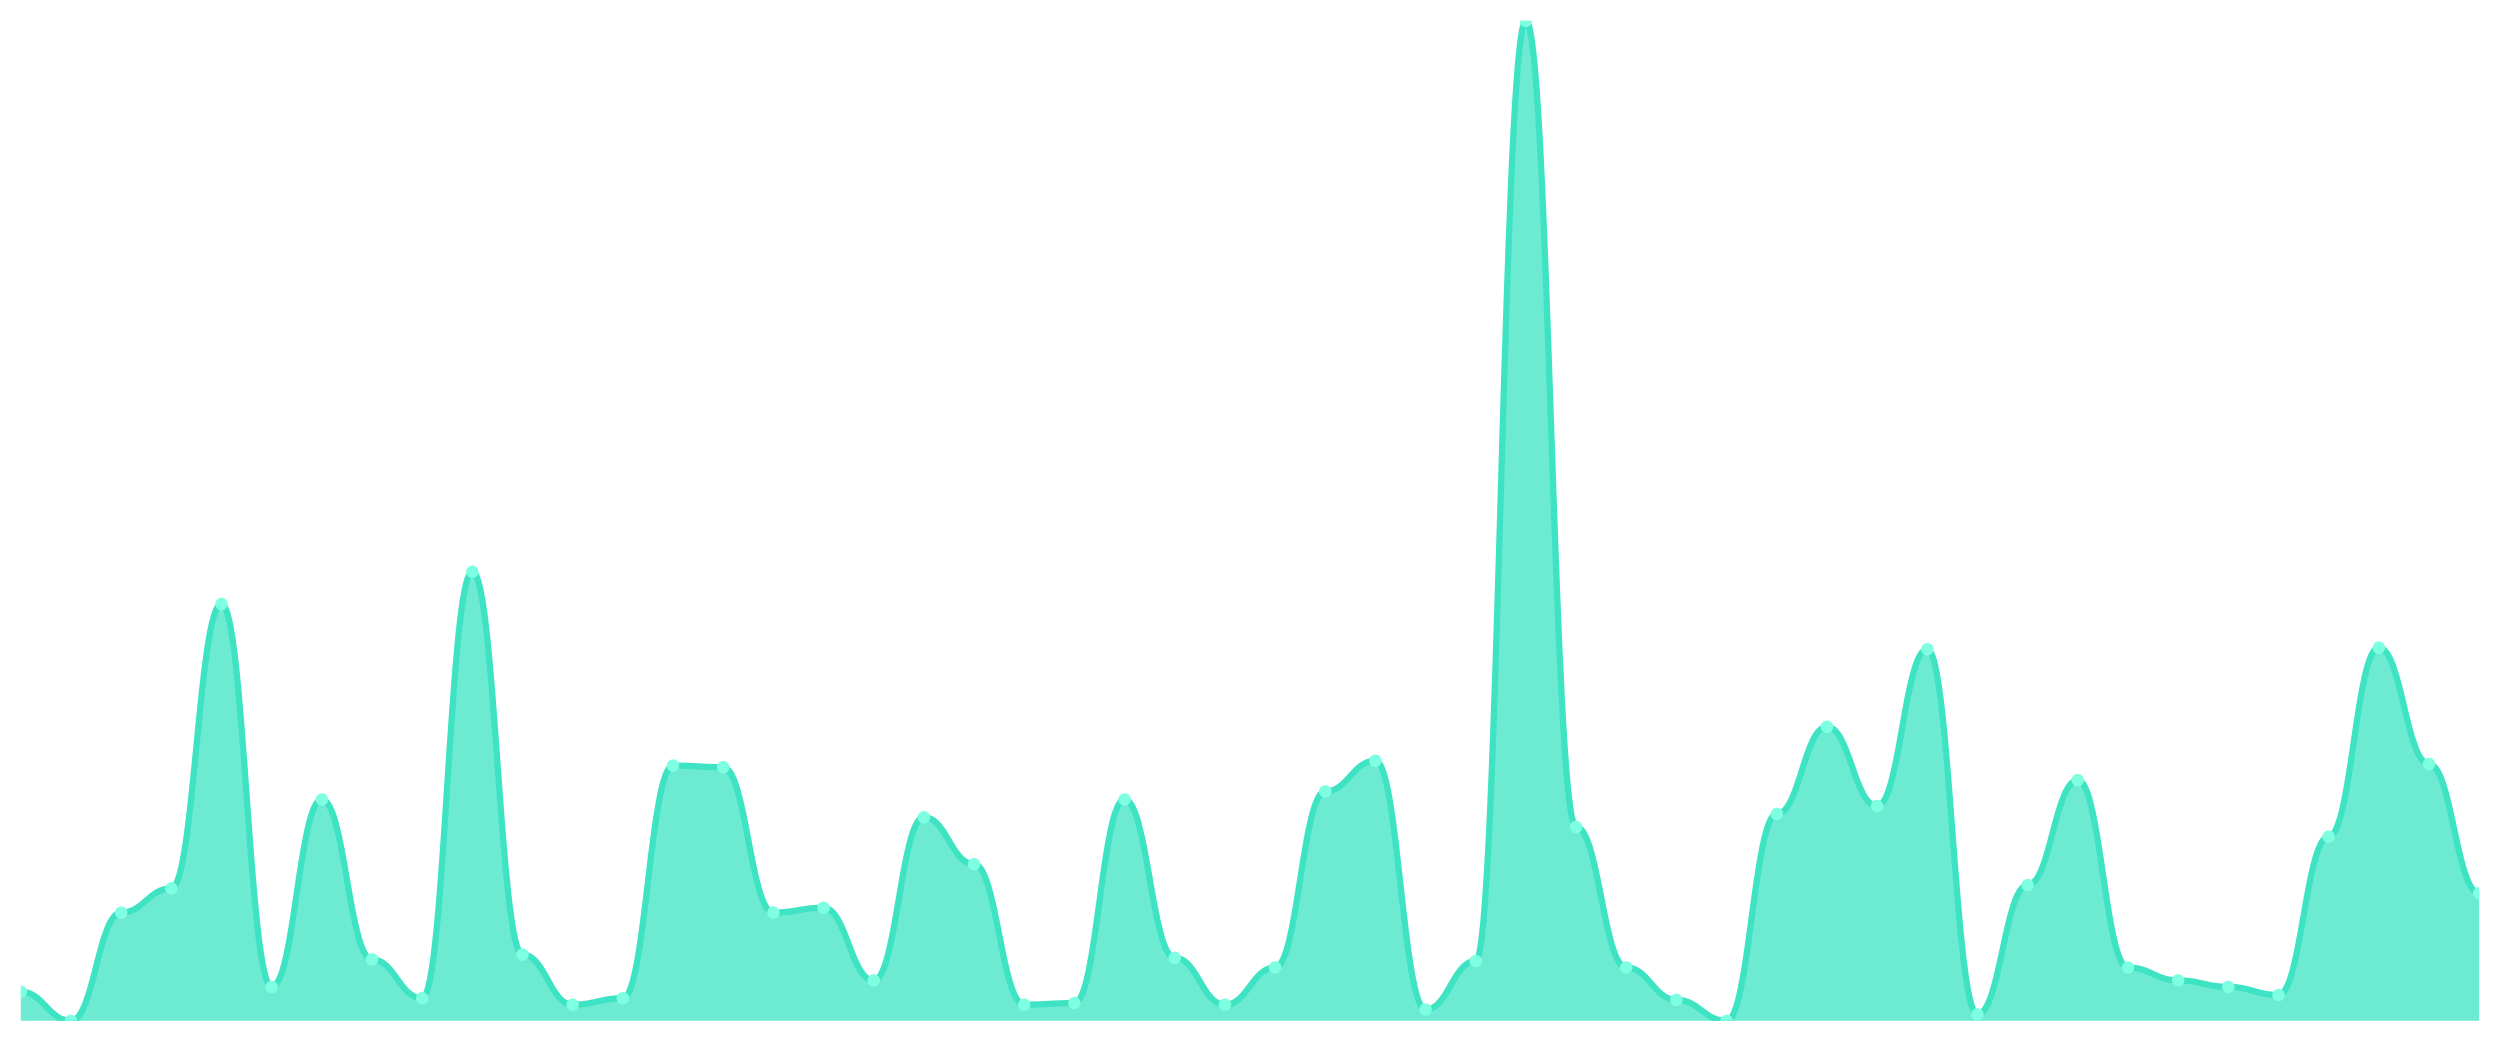
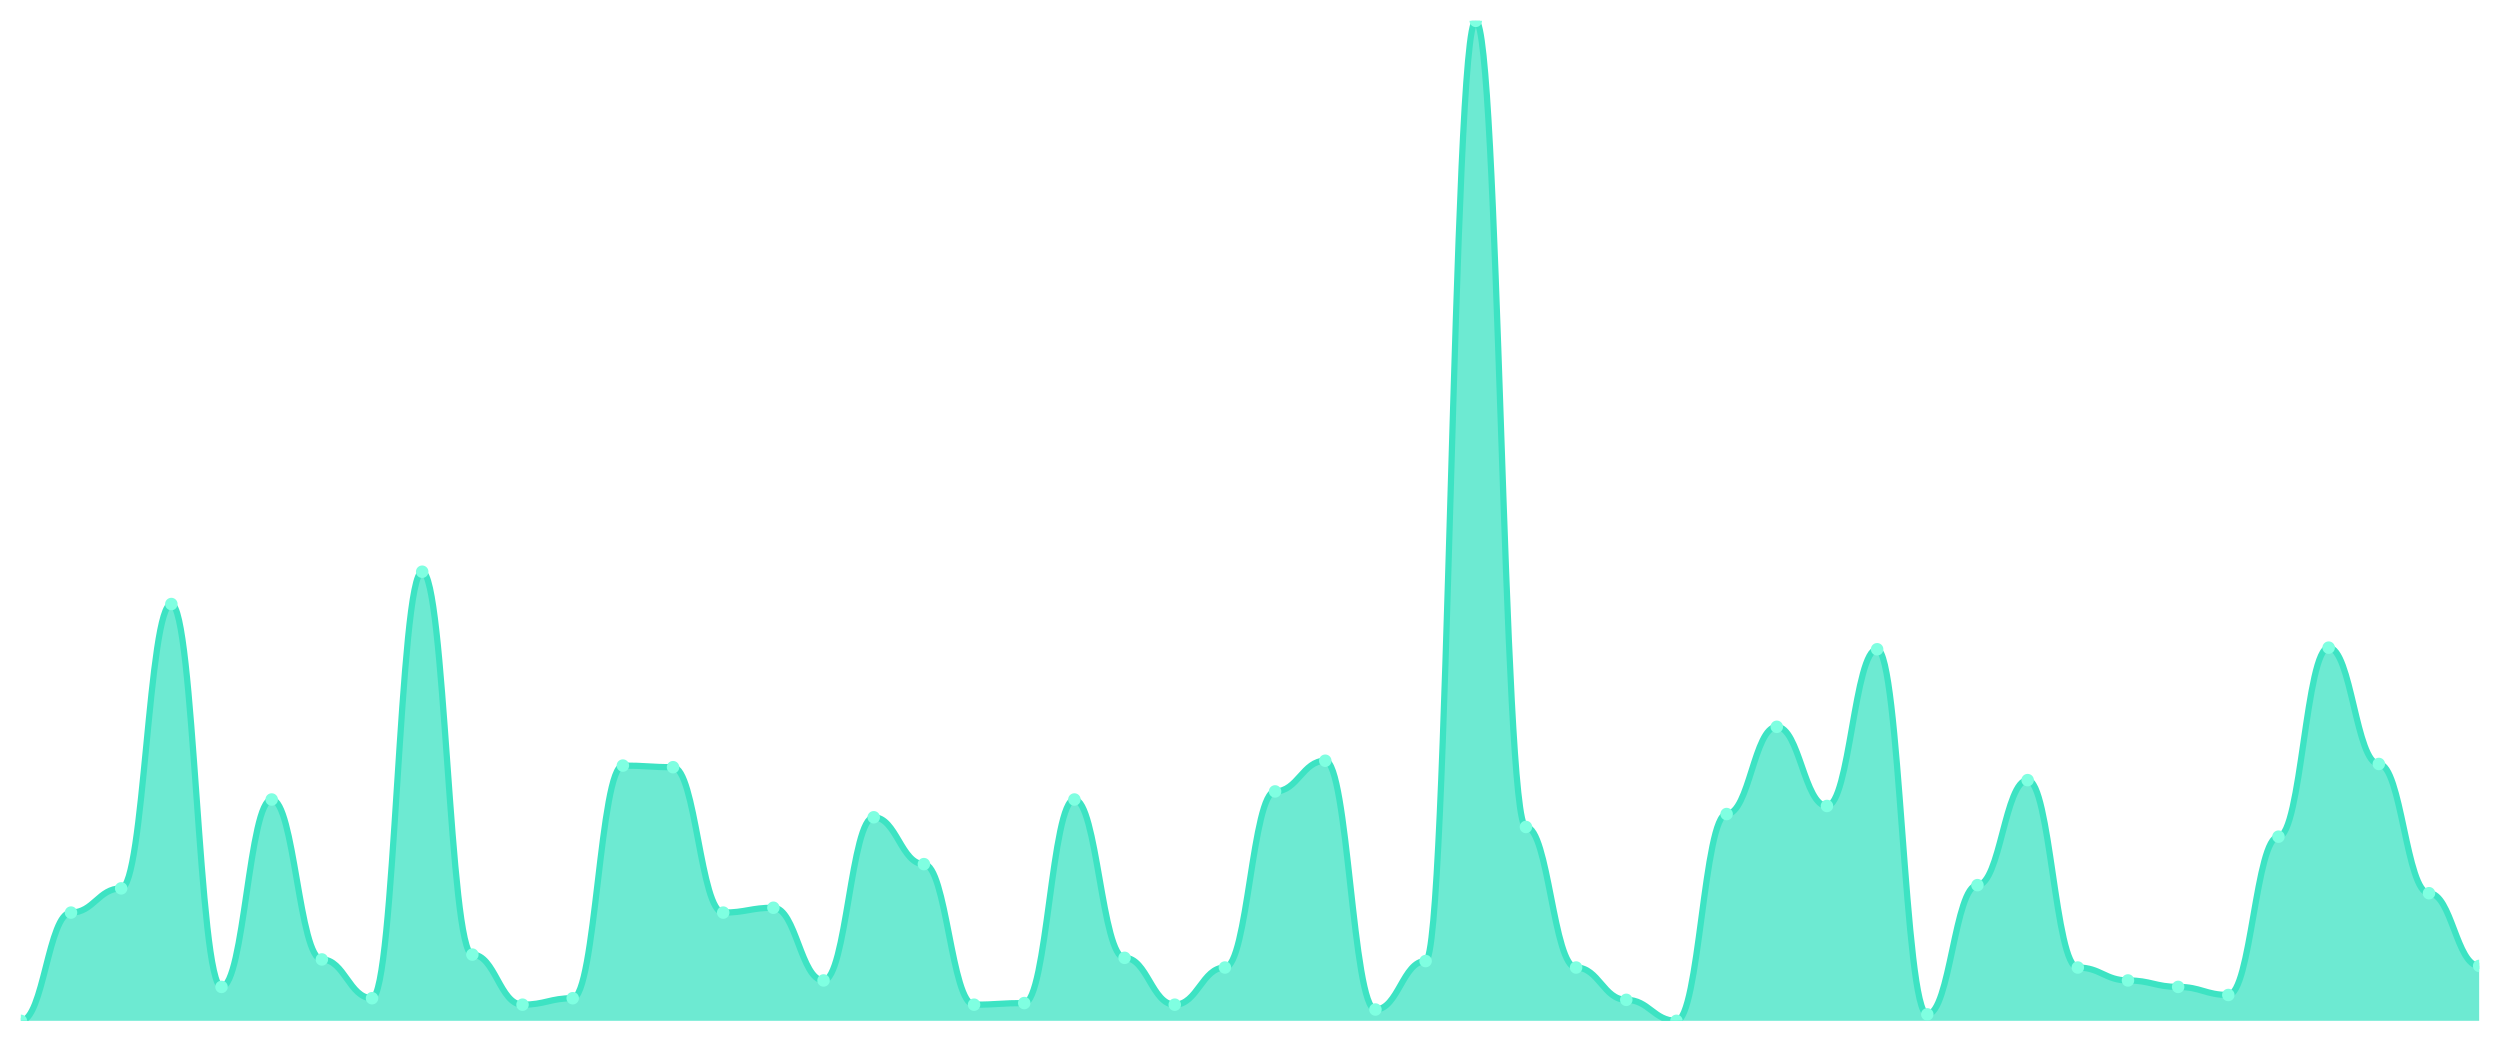
<svg xmlns="http://www.w3.org/2000/svg" viewBox="0 0 1200 500" width="1200" height="500">
  <defs>
    <clipPath id="c">
      <rect x="10" y="10" width="1180" height="480" />
    </clipPath>
  </defs>
  <rect width="1200" height="500" fill="none" />
  <g clip-path="url(#c)">
-     <path d="M 10,490 L 10,476.042 C 20.837,476.042 23.245,490 34.082,490 C 44.918,490 47.327,438.045 58.163,438.045 C 69,438.045 71.408,426.414 82.245,426.414 C 93.082,426.414 95.49,289.935 106.327,289.935 C 117.163,289.935 119.571,473.716 130.408,473.716 C 141.245,473.716 143.653,383.764 154.49,383.764 C 165.327,383.764 167.735,460.533 178.571,460.533 C 189.408,460.533 191.816,479.144 202.653,479.144 C 213.49,479.144 215.898,274.426 226.735,274.426 C 237.571,274.426 239.98,458.207 250.816,458.207 C 261.653,458.207 264.061,482.246 274.898,482.246 C 285.735,482.246 288.143,479.144 298.98,479.144 C 309.816,479.144 312.224,367.48 323.061,367.48 C 333.898,367.48 336.306,368.255 347.143,368.255 C 357.98,368.255 360.388,438.045 371.224,438.045 C 382.061,438.045 384.469,435.719 395.306,435.719 C 406.143,435.719 408.551,470.614 419.388,470.614 C 430.224,470.614 432.633,392.294 443.469,392.294 C 454.306,392.294 456.714,414.782 467.551,414.782 C 478.388,414.782 480.796,482.246 491.633,482.246 C 502.469,482.246 504.878,481.47 515.714,481.47 C 526.551,481.47 528.959,383.764 539.796,383.764 C 550.633,383.764 553.041,459.758 563.878,459.758 C 574.714,459.758 577.122,482.246 587.959,482.246 C 598.796,482.246 601.204,464.41 612.041,464.41 C 622.878,464.41 625.286,379.887 636.122,379.887 C 646.959,379.887 649.367,365.153 660.204,365.153 C 671.041,365.153 673.449,484.572 684.286,484.572 C 695.122,484.572 697.531,461.309 708.367,461.309 C 719.204,461.309 721.612,10 732.449,10 C 743.286,10 745.694,396.947 756.531,396.947 C 767.367,396.947 769.776,464.41 780.612,464.41 C 791.449,464.41 793.857,479.919 804.694,479.919 C 815.531,479.919 817.939,490 828.776,490 C 839.612,490 842.02,390.743 852.857,390.743 C 863.694,390.743 866.102,348.869 876.939,348.869 C 887.776,348.869 890.184,386.866 901.02,386.866 C 911.857,386.866 914.265,311.648 925.102,311.648 C 935.939,311.648 938.347,486.898 949.184,486.898 C 960.02,486.898 962.429,424.863 973.265,424.863 C 984.102,424.863 986.51,374.459 997.347,374.459 C 1008.184,374.459 1010.592,464.41 1021.429,464.41 C 1032.265,464.41 1034.673,470.614 1045.51,470.614 C 1056.347,470.614 1058.755,473.716 1069.592,473.716 C 1080.429,473.716 1082.837,477.593 1093.673,477.593 C 1104.51,477.593 1106.918,401.599 1117.755,401.599 C 1128.592,401.599 1131,310.872 1141.837,310.872 C 1152.673,310.872 1155.082,366.704 1165.918,366.704 C 1176.755,366.704 1179.163,428.74 1190,428.74 L 1190,490 Z" fill="rgba(61,227,195,0.75)" />
-     <path d="M 10,476.042 C 20.837,476.042 23.245,490 34.082,490 C 44.918,490 47.327,438.045 58.163,438.045 C 69,438.045 71.408,426.414 82.245,426.414 C 93.082,426.414 95.49,289.935 106.327,289.935 C 117.163,289.935 119.571,473.716 130.408,473.716 C 141.245,473.716 143.653,383.764 154.49,383.764 C 165.327,383.764 167.735,460.533 178.571,460.533 C 189.408,460.533 191.816,479.144 202.653,479.144 C 213.49,479.144 215.898,274.426 226.735,274.426 C 237.571,274.426 239.98,458.207 250.816,458.207 C 261.653,458.207 264.061,482.246 274.898,482.246 C 285.735,482.246 288.143,479.144 298.98,479.144 C 309.816,479.144 312.224,367.48 323.061,367.48 C 333.898,367.48 336.306,368.255 347.143,368.255 C 357.98,368.255 360.388,438.045 371.224,438.045 C 382.061,438.045 384.469,435.719 395.306,435.719 C 406.143,435.719 408.551,470.614 419.388,470.614 C 430.224,470.614 432.633,392.294 443.469,392.294 C 454.306,392.294 456.714,414.782 467.551,414.782 C 478.388,414.782 480.796,482.246 491.633,482.246 C 502.469,482.246 504.878,481.47 515.714,481.47 C 526.551,481.47 528.959,383.764 539.796,383.764 C 550.633,383.764 553.041,459.758 563.878,459.758 C 574.714,459.758 577.122,482.246 587.959,482.246 C 598.796,482.246 601.204,464.41 612.041,464.41 C 622.878,464.41 625.286,379.887 636.122,379.887 C 646.959,379.887 649.367,365.153 660.204,365.153 C 671.041,365.153 673.449,484.572 684.286,484.572 C 695.122,484.572 697.531,461.309 708.367,461.309 C 719.204,461.309 721.612,10 732.449,10 C 743.286,10 745.694,396.947 756.531,396.947 C 767.367,396.947 769.776,464.41 780.612,464.41 C 791.449,464.41 793.857,479.919 804.694,479.919 C 815.531,479.919 817.939,490 828.776,490 C 839.612,490 842.02,390.743 852.857,390.743 C 863.694,390.743 866.102,348.869 876.939,348.869 C 887.776,348.869 890.184,386.866 901.02,386.866 C 911.857,386.866 914.265,311.648 925.102,311.648 C 935.939,311.648 938.347,486.898 949.184,486.898 C 960.02,486.898 962.429,424.863 973.265,424.863 C 984.102,424.863 986.51,374.459 997.347,374.459 C 1008.184,374.459 1010.592,464.41 1021.429,464.41 C 1032.265,464.41 1034.673,470.614 1045.51,470.614 C 1056.347,470.614 1058.755,473.716 1069.592,473.716 C 1080.429,473.716 1082.837,477.593 1093.673,477.593 C 1104.51,477.593 1106.918,401.599 1117.755,401.599 C 1128.592,401.599 1131,310.872 1141.837,310.872 C 1152.673,310.872 1155.082,366.704 1165.918,366.704 C 1176.755,366.704 1179.163,428.74 1190,428.74" fill="none" stroke="#3de3c3" stroke-width="3" stroke-linecap="round" stroke-linejoin="round" />
-     <circle cx="10" cy="476.042" r="3" fill="#7fffe1" />
-     <circle cx="34.082" cy="490" r="3" fill="#7fffe1" />
-     <circle cx="58.163" cy="438.045" r="3" fill="#7fffe1" />
-     <circle cx="82.245" cy="426.414" r="3" fill="#7fffe1" />
-     <circle cx="106.327" cy="289.935" r="3" fill="#7fffe1" />
-     <circle cx="130.408" cy="473.716" r="3" fill="#7fffe1" />
-     <circle cx="154.49" cy="383.764" r="3" fill="#7fffe1" />
-     <circle cx="178.571" cy="460.533" r="3" fill="#7fffe1" />
-     <circle cx="202.653" cy="479.144" r="3" fill="#7fffe1" />
-     <circle cx="226.735" cy="274.426" r="3" fill="#7fffe1" />
-     <circle cx="250.816" cy="458.207" r="3" fill="#7fffe1" />
-     <circle cx="274.898" cy="482.246" r="3" fill="#7fffe1" />
-     <circle cx="298.98" cy="479.144" r="3" fill="#7fffe1" />
-     <circle cx="323.061" cy="367.48" r="3" fill="#7fffe1" />
-     <circle cx="347.143" cy="368.255" r="3" fill="#7fffe1" />
-     <circle cx="371.224" cy="438.045" r="3" fill="#7fffe1" />
-     <circle cx="395.306" cy="435.719" r="3" fill="#7fffe1" />
-     <circle cx="419.388" cy="470.614" r="3" fill="#7fffe1" />
-     <circle cx="443.469" cy="392.294" r="3" fill="#7fffe1" />
-     <circle cx="467.551" cy="414.782" r="3" fill="#7fffe1" />
-     <circle cx="491.633" cy="482.246" r="3" fill="#7fffe1" />
-     <circle cx="515.714" cy="481.47" r="3" fill="#7fffe1" />
-     <circle cx="539.796" cy="383.764" r="3" fill="#7fffe1" />
-     <circle cx="563.878" cy="459.758" r="3" fill="#7fffe1" />
-     <circle cx="587.959" cy="482.246" r="3" fill="#7fffe1" />
-     <circle cx="612.041" cy="464.41" r="3" fill="#7fffe1" />
-     <circle cx="636.122" cy="379.887" r="3" fill="#7fffe1" />
-     <circle cx="660.204" cy="365.153" r="3" fill="#7fffe1" />
-     <circle cx="684.286" cy="484.572" r="3" fill="#7fffe1" />
-     <circle cx="708.367" cy="461.309" r="3" fill="#7fffe1" />
-     <circle cx="732.449" cy="10" r="3" fill="#7fffe1" />
-     <circle cx="756.531" cy="396.947" r="3" fill="#7fffe1" />
-     <circle cx="780.612" cy="464.41" r="3" fill="#7fffe1" />
-     <circle cx="804.694" cy="479.919" r="3" fill="#7fffe1" />
-     <circle cx="828.776" cy="490" r="3" fill="#7fffe1" />
-     <circle cx="852.857" cy="390.743" r="3" fill="#7fffe1" />
-     <circle cx="876.939" cy="348.869" r="3" fill="#7fffe1" />
-     <circle cx="901.02" cy="386.866" r="3" fill="#7fffe1" />
-     <circle cx="925.102" cy="311.648" r="3" fill="#7fffe1" />
-     <circle cx="949.184" cy="486.898" r="3" fill="#7fffe1" />
-     <circle cx="973.265" cy="424.863" r="3" fill="#7fffe1" />
-     <circle cx="997.347" cy="374.459" r="3" fill="#7fffe1" />
-     <circle cx="1021.429" cy="464.41" r="3" fill="#7fffe1" />
-     <circle cx="1045.51" cy="470.614" r="3" fill="#7fffe1" />
-     <circle cx="1069.592" cy="473.716" r="3" fill="#7fffe1" />
-     <circle cx="1093.673" cy="477.593" r="3" fill="#7fffe1" />
-     <circle cx="1117.755" cy="401.599" r="3" fill="#7fffe1" />
-     <circle cx="1141.837" cy="310.872" r="3" fill="#7fffe1" />
-     <circle cx="1165.918" cy="366.704" r="3" fill="#7fffe1" />
-     <circle cx="1190" cy="428.74" r="3" fill="#7fffe1" />
+     <path d="M 10,490 L 10,490 C 20.837,490 23.245,438.045 34.082,438.045 C 44.918,438.045 47.327,426.414 58.163,426.414 C 69,426.414 71.408,289.935 82.245,289.935 C 93.082,289.935 95.49,473.716 106.327,473.716 C 117.163,473.716 119.571,383.764 130.408,383.764 C 141.245,383.764 143.653,460.533 154.49,460.533 C 165.327,460.533 167.735,479.144 178.571,479.144 C 189.408,479.144 191.816,274.426 202.653,274.426 C 213.49,274.426 215.898,458.207 226.735,458.207 C 237.571,458.207 239.98,482.246 250.816,482.246 C 261.653,482.246 264.061,479.144 274.898,479.144 C 285.735,479.144 288.143,367.48 298.98,367.48 C 309.816,367.48 312.224,368.255 323.061,368.255 C 333.898,368.255 336.306,438.045 347.143,438.045 C 357.98,438.045 360.388,435.719 371.224,435.719 C 382.061,435.719 384.469,470.614 395.306,470.614 C 406.143,470.614 408.551,392.294 419.388,392.294 C 430.224,392.294 432.633,414.782 443.469,414.782 C 454.306,414.782 456.714,482.246 467.551,482.246 C 478.388,482.246 480.796,481.47 491.633,481.47 C 502.469,481.47 504.878,383.764 515.714,383.764 C 526.551,383.764 528.959,459.758 539.796,459.758 C 550.633,459.758 553.041,482.246 563.878,482.246 C 574.714,482.246 577.122,464.41 587.959,464.41 C 598.796,464.41 601.204,379.887 612.041,379.887 C 622.878,379.887 625.286,365.153 636.122,365.153 C 646.959,365.153 649.367,484.572 660.204,484.572 C 671.041,484.572 673.449,461.309 684.286,461.309 C 695.122,461.309 697.531,10 708.367,10 C 719.204,10 721.612,396.947 732.449,396.947 C 743.286,396.947 745.694,464.41 756.531,464.41 C 767.367,464.41 769.776,479.919 780.612,479.919 C 791.449,479.919 793.857,490 804.694,490 C 815.531,490 817.939,390.743 828.776,390.743 C 839.612,390.743 842.02,348.869 852.857,348.869 C 863.694,348.869 866.102,386.866 876.939,386.866 C 887.776,386.866 890.184,311.648 901.02,311.648 C 911.857,311.648 914.265,486.898 925.102,486.898 C 935.939,486.898 938.347,424.863 949.184,424.863 C 960.02,424.863 962.429,374.459 973.265,374.459 C 984.102,374.459 986.51,464.41 997.347,464.41 C 1008.184,464.41 1010.592,470.614 1021.429,470.614 C 1032.265,470.614 1034.673,473.716 1045.51,473.716 C 1056.347,473.716 1058.755,477.593 1069.592,477.593 C 1080.429,477.593 1082.837,401.599 1093.673,401.599 C 1104.51,401.599 1106.918,310.872 1117.755,310.872 C 1128.592,310.872 1131,366.704 1141.837,366.704 C 1152.673,366.704 1155.082,428.74 1165.918,428.74 C 1176.755,428.74 1179.163,463.635 1190,463.635 L 1190,490 Z" fill="rgba(61,227,195,0.75)" />
+     <path d="M 10,490 C 20.837,490 23.245,438.045 34.082,438.045 C 44.918,438.045 47.327,426.414 58.163,426.414 C 69,426.414 71.408,289.935 82.245,289.935 C 93.082,289.935 95.49,473.716 106.327,473.716 C 117.163,473.716 119.571,383.764 130.408,383.764 C 141.245,383.764 143.653,460.533 154.49,460.533 C 165.327,460.533 167.735,479.144 178.571,479.144 C 189.408,479.144 191.816,274.426 202.653,274.426 C 213.49,274.426 215.898,458.207 226.735,458.207 C 237.571,458.207 239.98,482.246 250.816,482.246 C 261.653,482.246 264.061,479.144 274.898,479.144 C 285.735,479.144 288.143,367.48 298.98,367.48 C 309.816,367.48 312.224,368.255 323.061,368.255 C 333.898,368.255 336.306,438.045 347.143,438.045 C 357.98,438.045 360.388,435.719 371.224,435.719 C 382.061,435.719 384.469,470.614 395.306,470.614 C 406.143,470.614 408.551,392.294 419.388,392.294 C 430.224,392.294 432.633,414.782 443.469,414.782 C 454.306,414.782 456.714,482.246 467.551,482.246 C 478.388,482.246 480.796,481.47 491.633,481.47 C 502.469,481.47 504.878,383.764 515.714,383.764 C 526.551,383.764 528.959,459.758 539.796,459.758 C 550.633,459.758 553.041,482.246 563.878,482.246 C 574.714,482.246 577.122,464.41 587.959,464.41 C 598.796,464.41 601.204,379.887 612.041,379.887 C 622.878,379.887 625.286,365.153 636.122,365.153 C 646.959,365.153 649.367,484.572 660.204,484.572 C 671.041,484.572 673.449,461.309 684.286,461.309 C 695.122,461.309 697.531,10 708.367,10 C 719.204,10 721.612,396.947 732.449,396.947 C 743.286,396.947 745.694,464.41 756.531,464.41 C 767.367,464.41 769.776,479.919 780.612,479.919 C 791.449,479.919 793.857,490 804.694,490 C 815.531,490 817.939,390.743 828.776,390.743 C 839.612,390.743 842.02,348.869 852.857,348.869 C 863.694,348.869 866.102,386.866 876.939,386.866 C 887.776,386.866 890.184,311.648 901.02,311.648 C 911.857,311.648 914.265,486.898 925.102,486.898 C 935.939,486.898 938.347,424.863 949.184,424.863 C 960.02,424.863 962.429,374.459 973.265,374.459 C 984.102,374.459 986.51,464.41 997.347,464.41 C 1008.184,464.41 1010.592,470.614 1021.429,470.614 C 1032.265,470.614 1034.673,473.716 1045.51,473.716 C 1056.347,473.716 1058.755,477.593 1069.592,477.593 C 1080.429,477.593 1082.837,401.599 1093.673,401.599 C 1104.51,401.599 1106.918,310.872 1117.755,310.872 C 1128.592,310.872 1131,366.704 1141.837,366.704 C 1152.673,366.704 1155.082,428.74 1165.918,428.74 C 1176.755,428.74 1179.163,463.635 1190,463.635" fill="none" stroke="#3de3c3" stroke-width="3" stroke-linecap="round" stroke-linejoin="round" />
+     <circle cx="10" cy="490" r="3" fill="#7fffe1" />
+     <circle cx="34.082" cy="438.045" r="3" fill="#7fffe1" />
+     <circle cx="58.163" cy="426.414" r="3" fill="#7fffe1" />
+     <circle cx="82.245" cy="289.935" r="3" fill="#7fffe1" />
+     <circle cx="106.327" cy="473.716" r="3" fill="#7fffe1" />
+     <circle cx="130.408" cy="383.764" r="3" fill="#7fffe1" />
+     <circle cx="154.49" cy="460.533" r="3" fill="#7fffe1" />
+     <circle cx="178.571" cy="479.144" r="3" fill="#7fffe1" />
+     <circle cx="202.653" cy="274.426" r="3" fill="#7fffe1" />
+     <circle cx="226.735" cy="458.207" r="3" fill="#7fffe1" />
+     <circle cx="250.816" cy="482.246" r="3" fill="#7fffe1" />
+     <circle cx="274.898" cy="479.144" r="3" fill="#7fffe1" />
+     <circle cx="298.98" cy="367.48" r="3" fill="#7fffe1" />
+     <circle cx="323.061" cy="368.255" r="3" fill="#7fffe1" />
+     <circle cx="347.143" cy="438.045" r="3" fill="#7fffe1" />
+     <circle cx="371.224" cy="435.719" r="3" fill="#7fffe1" />
+     <circle cx="395.306" cy="470.614" r="3" fill="#7fffe1" />
+     <circle cx="419.388" cy="392.294" r="3" fill="#7fffe1" />
+     <circle cx="443.469" cy="414.782" r="3" fill="#7fffe1" />
+     <circle cx="467.551" cy="482.246" r="3" fill="#7fffe1" />
+     <circle cx="491.633" cy="481.47" r="3" fill="#7fffe1" />
+     <circle cx="515.714" cy="383.764" r="3" fill="#7fffe1" />
+     <circle cx="539.796" cy="459.758" r="3" fill="#7fffe1" />
+     <circle cx="563.878" cy="482.246" r="3" fill="#7fffe1" />
+     <circle cx="587.959" cy="464.41" r="3" fill="#7fffe1" />
+     <circle cx="612.041" cy="379.887" r="3" fill="#7fffe1" />
+     <circle cx="636.122" cy="365.153" r="3" fill="#7fffe1" />
+     <circle cx="660.204" cy="484.572" r="3" fill="#7fffe1" />
+     <circle cx="684.286" cy="461.309" r="3" fill="#7fffe1" />
+     <circle cx="708.367" cy="10" r="3" fill="#7fffe1" />
+     <circle cx="732.449" cy="396.947" r="3" fill="#7fffe1" />
+     <circle cx="756.531" cy="464.41" r="3" fill="#7fffe1" />
+     <circle cx="780.612" cy="479.919" r="3" fill="#7fffe1" />
+     <circle cx="804.694" cy="490" r="3" fill="#7fffe1" />
+     <circle cx="828.776" cy="390.743" r="3" fill="#7fffe1" />
+     <circle cx="852.857" cy="348.869" r="3" fill="#7fffe1" />
+     <circle cx="876.939" cy="386.866" r="3" fill="#7fffe1" />
+     <circle cx="901.02" cy="311.648" r="3" fill="#7fffe1" />
+     <circle cx="925.102" cy="486.898" r="3" fill="#7fffe1" />
+     <circle cx="949.184" cy="424.863" r="3" fill="#7fffe1" />
+     <circle cx="973.265" cy="374.459" r="3" fill="#7fffe1" />
+     <circle cx="997.347" cy="464.41" r="3" fill="#7fffe1" />
+     <circle cx="1021.429" cy="470.614" r="3" fill="#7fffe1" />
+     <circle cx="1045.51" cy="473.716" r="3" fill="#7fffe1" />
+     <circle cx="1069.592" cy="477.593" r="3" fill="#7fffe1" />
+     <circle cx="1093.673" cy="401.599" r="3" fill="#7fffe1" />
+     <circle cx="1117.755" cy="310.872" r="3" fill="#7fffe1" />
+     <circle cx="1141.837" cy="366.704" r="3" fill="#7fffe1" />
+     <circle cx="1165.918" cy="428.74" r="3" fill="#7fffe1" />
+     <circle cx="1190" cy="463.635" r="3" fill="#7fffe1" />
  </g>
</svg>
